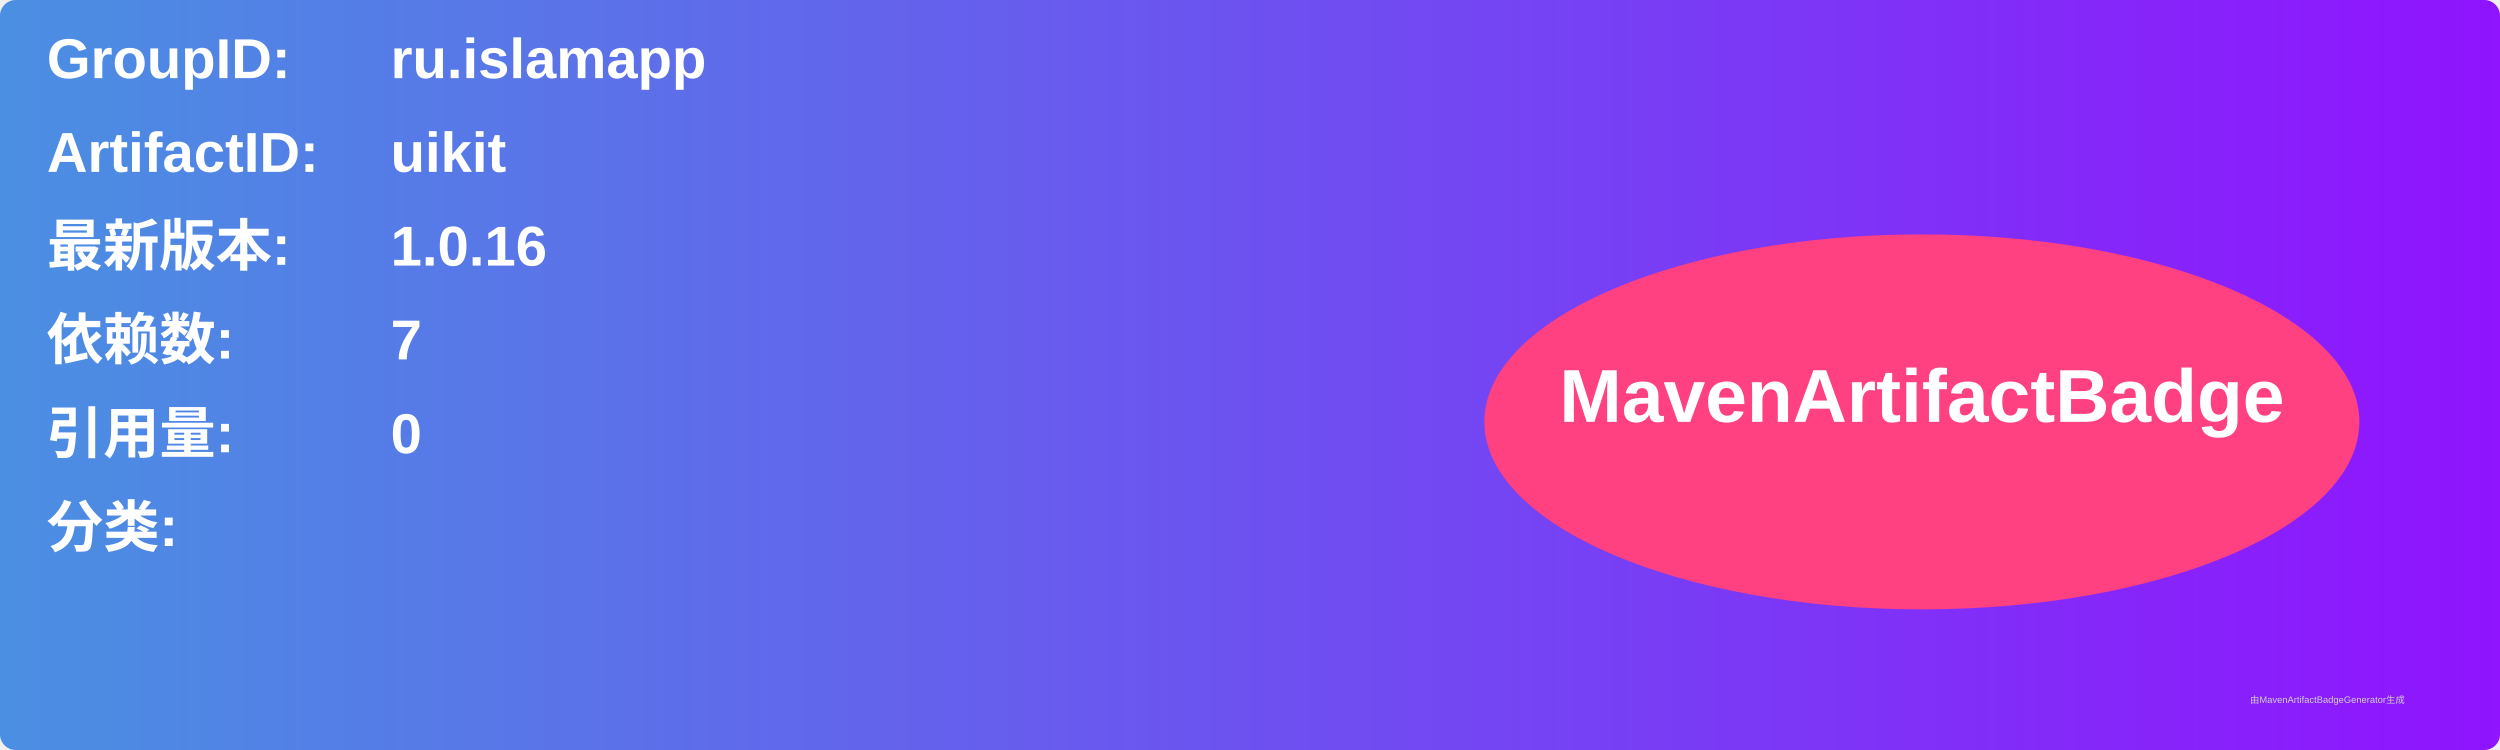
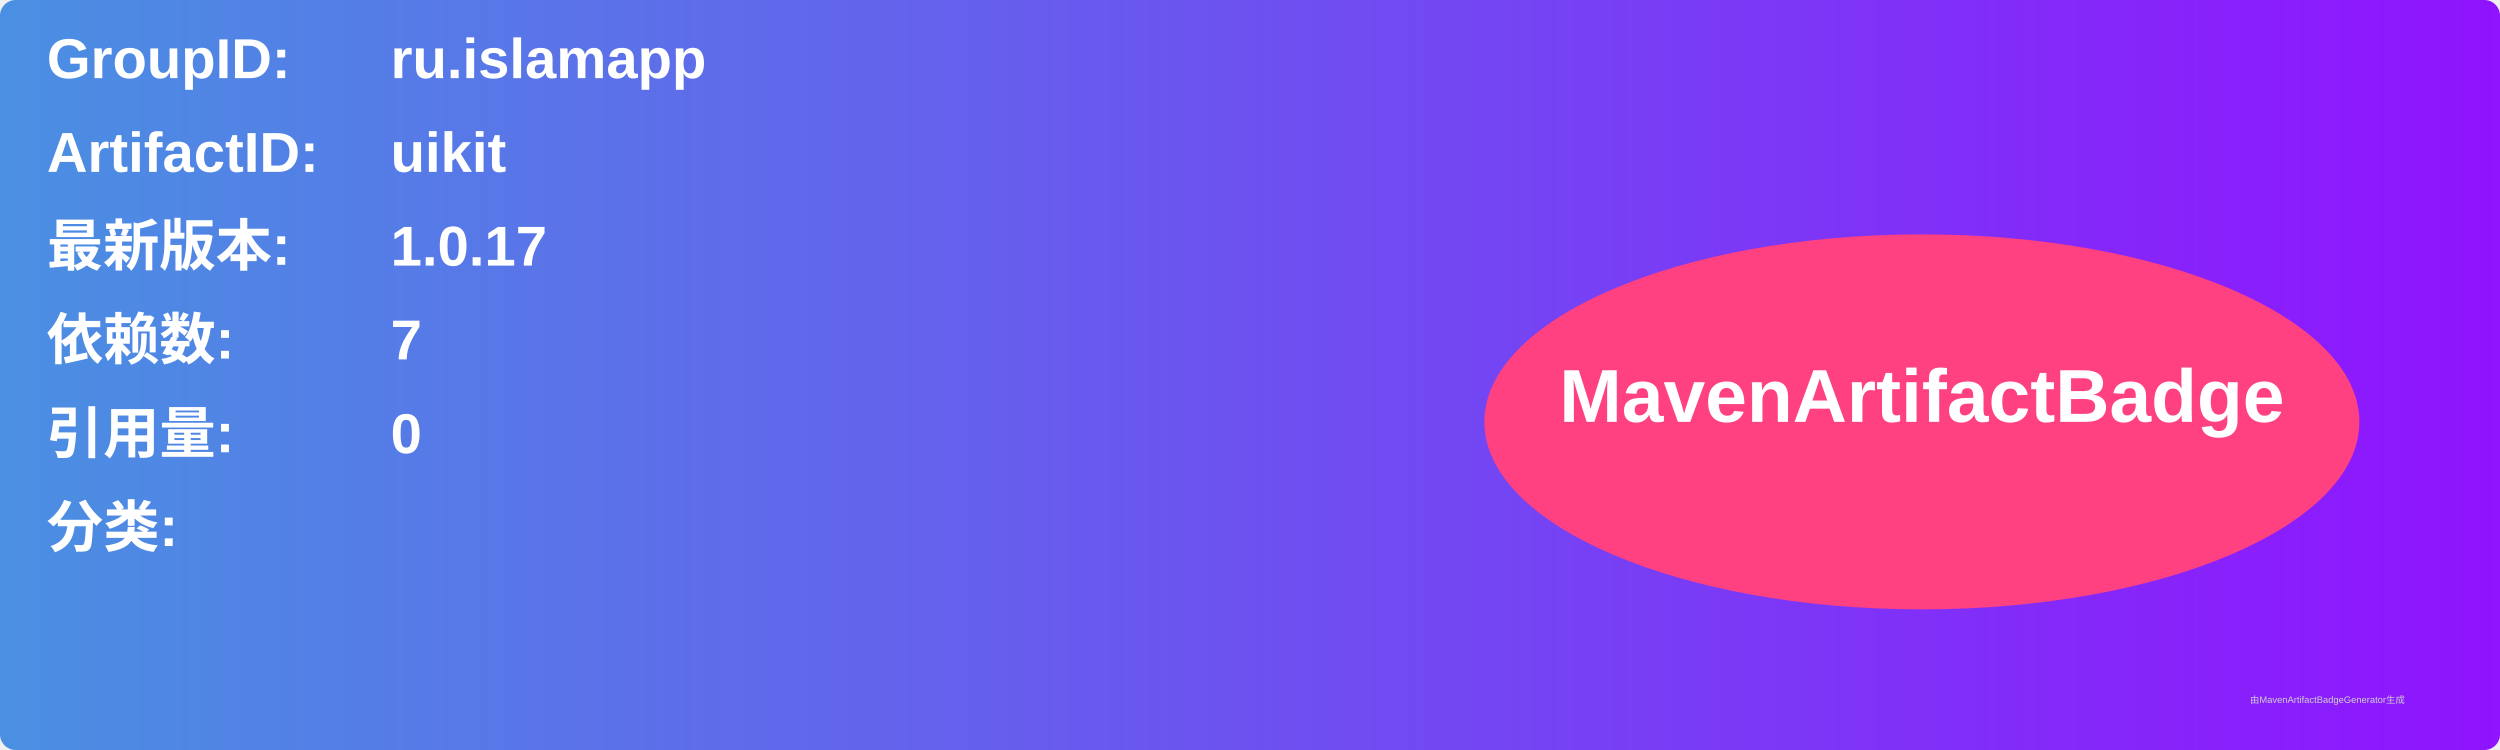
<svg xmlns="http://www.w3.org/2000/svg" width="800" height="240" viewBox="0 0 800 240">
  <linearGradient id="grad" x1="0%" y1="0%" x2="100%" y2="0%">
    <stop offset="0%" stop-color="#4a90e2" />
    <stop offset="100%" stop-color="#9013fe" />
  </linearGradient>
  <rect width="100%" height="100%" rx="5" ry="5" fill="url(#grad)" />
  <g transform="translate(15, 15)">
    <text x="0" y="10" font-family="Arial" font-size="18" fill="white" font-weight="bold" width="260">GroupID:</text>
    <text x="110" y="10" font-family="Arial" font-size="18" fill="white" font-weight="bold" width="460">ru.islamapp</text>
    <text x="0" y="40" font-family="Arial" font-size="18" fill="white" font-weight="bold" width="260">ArtifactID:</text>
    <text x="110" y="40" font-family="Arial" font-size="18" fill="white" font-weight="bold" width="460">uikit</text>
    <text x="0" y="70" font-family="Arial" font-size="18" fill="white" font-weight="bold">最新版本:</text>
    <text x="110" y="70" font-family="Arial" font-size="18" fill="white" font-weight="bold">
-       <tspan font-weight="bold">1.0.16</tspan>
+       <tspan font-weight="bold">1.0.17</tspan>
    </text>
    <text x="0" y="100" font-family="Arial" font-size="18" fill="white" font-weight="bold">依赖数: </text>
    <text x="110" y="100" font-family="Arial" font-size="18" fill="white">
      <tspan font-weight="bold">7</tspan>
    </text>
    <text x="0" y="130" font-family="Arial" font-size="18" fill="white" font-weight="bold">引用量: </text>
    <text x="110" y="130" font-family="Arial" font-size="18" fill="white">
      <tspan font-weight="bold">0</tspan>
    </text>
    <text x="0" y="160" font-family="Arial" font-size="18" fill="white" font-weight="bold">分类:</text>
    <text x="10" y="190" font-family="Arial" font-size="10" fill="white">
      <tspan font-weight="bold" />
    </text>
    <ellipse cx="600" cy="120" rx="140" ry="60" fill="#ff4081" />
    <text x="600" y="120" text-anchor="middle" font-family="Arial" font-size="24" fill="white" font-weight="bold">MavenArtifactBadge</text>
  </g>
  <text x="720" y="225" font-family="Arial" font-size="3" fill="#d0d0d0">由MavenArtifactBadgeGenerator生成</text>
</svg>
